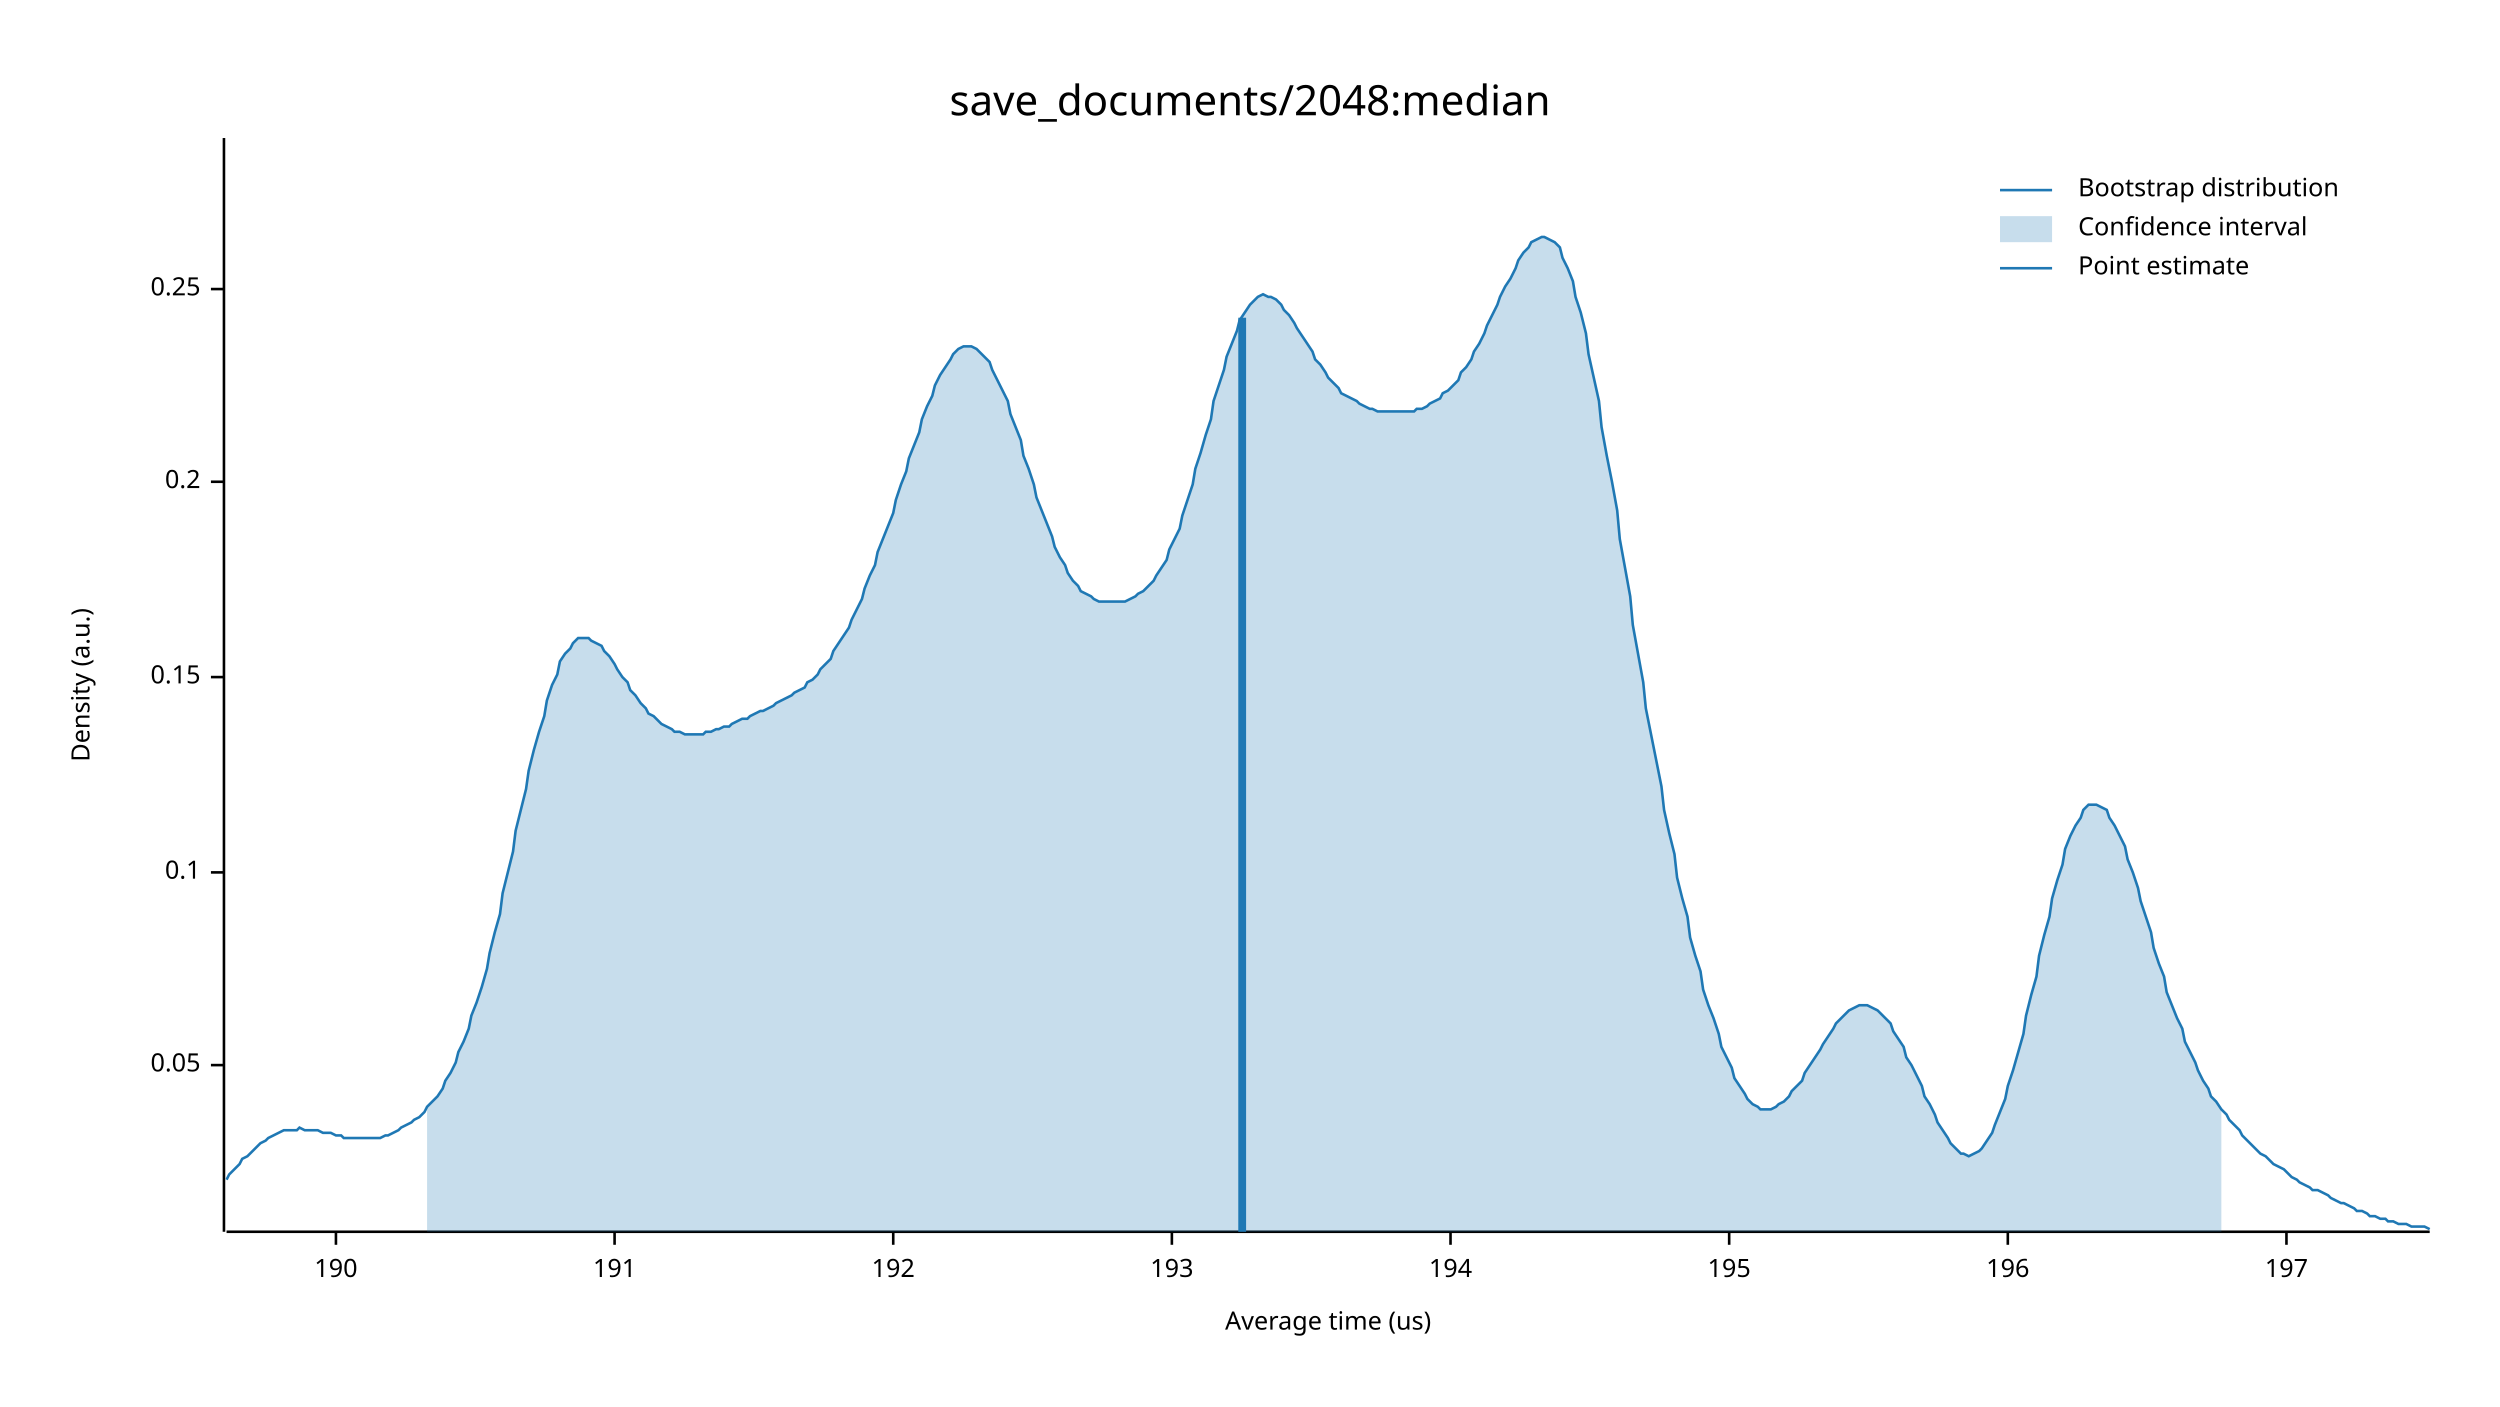
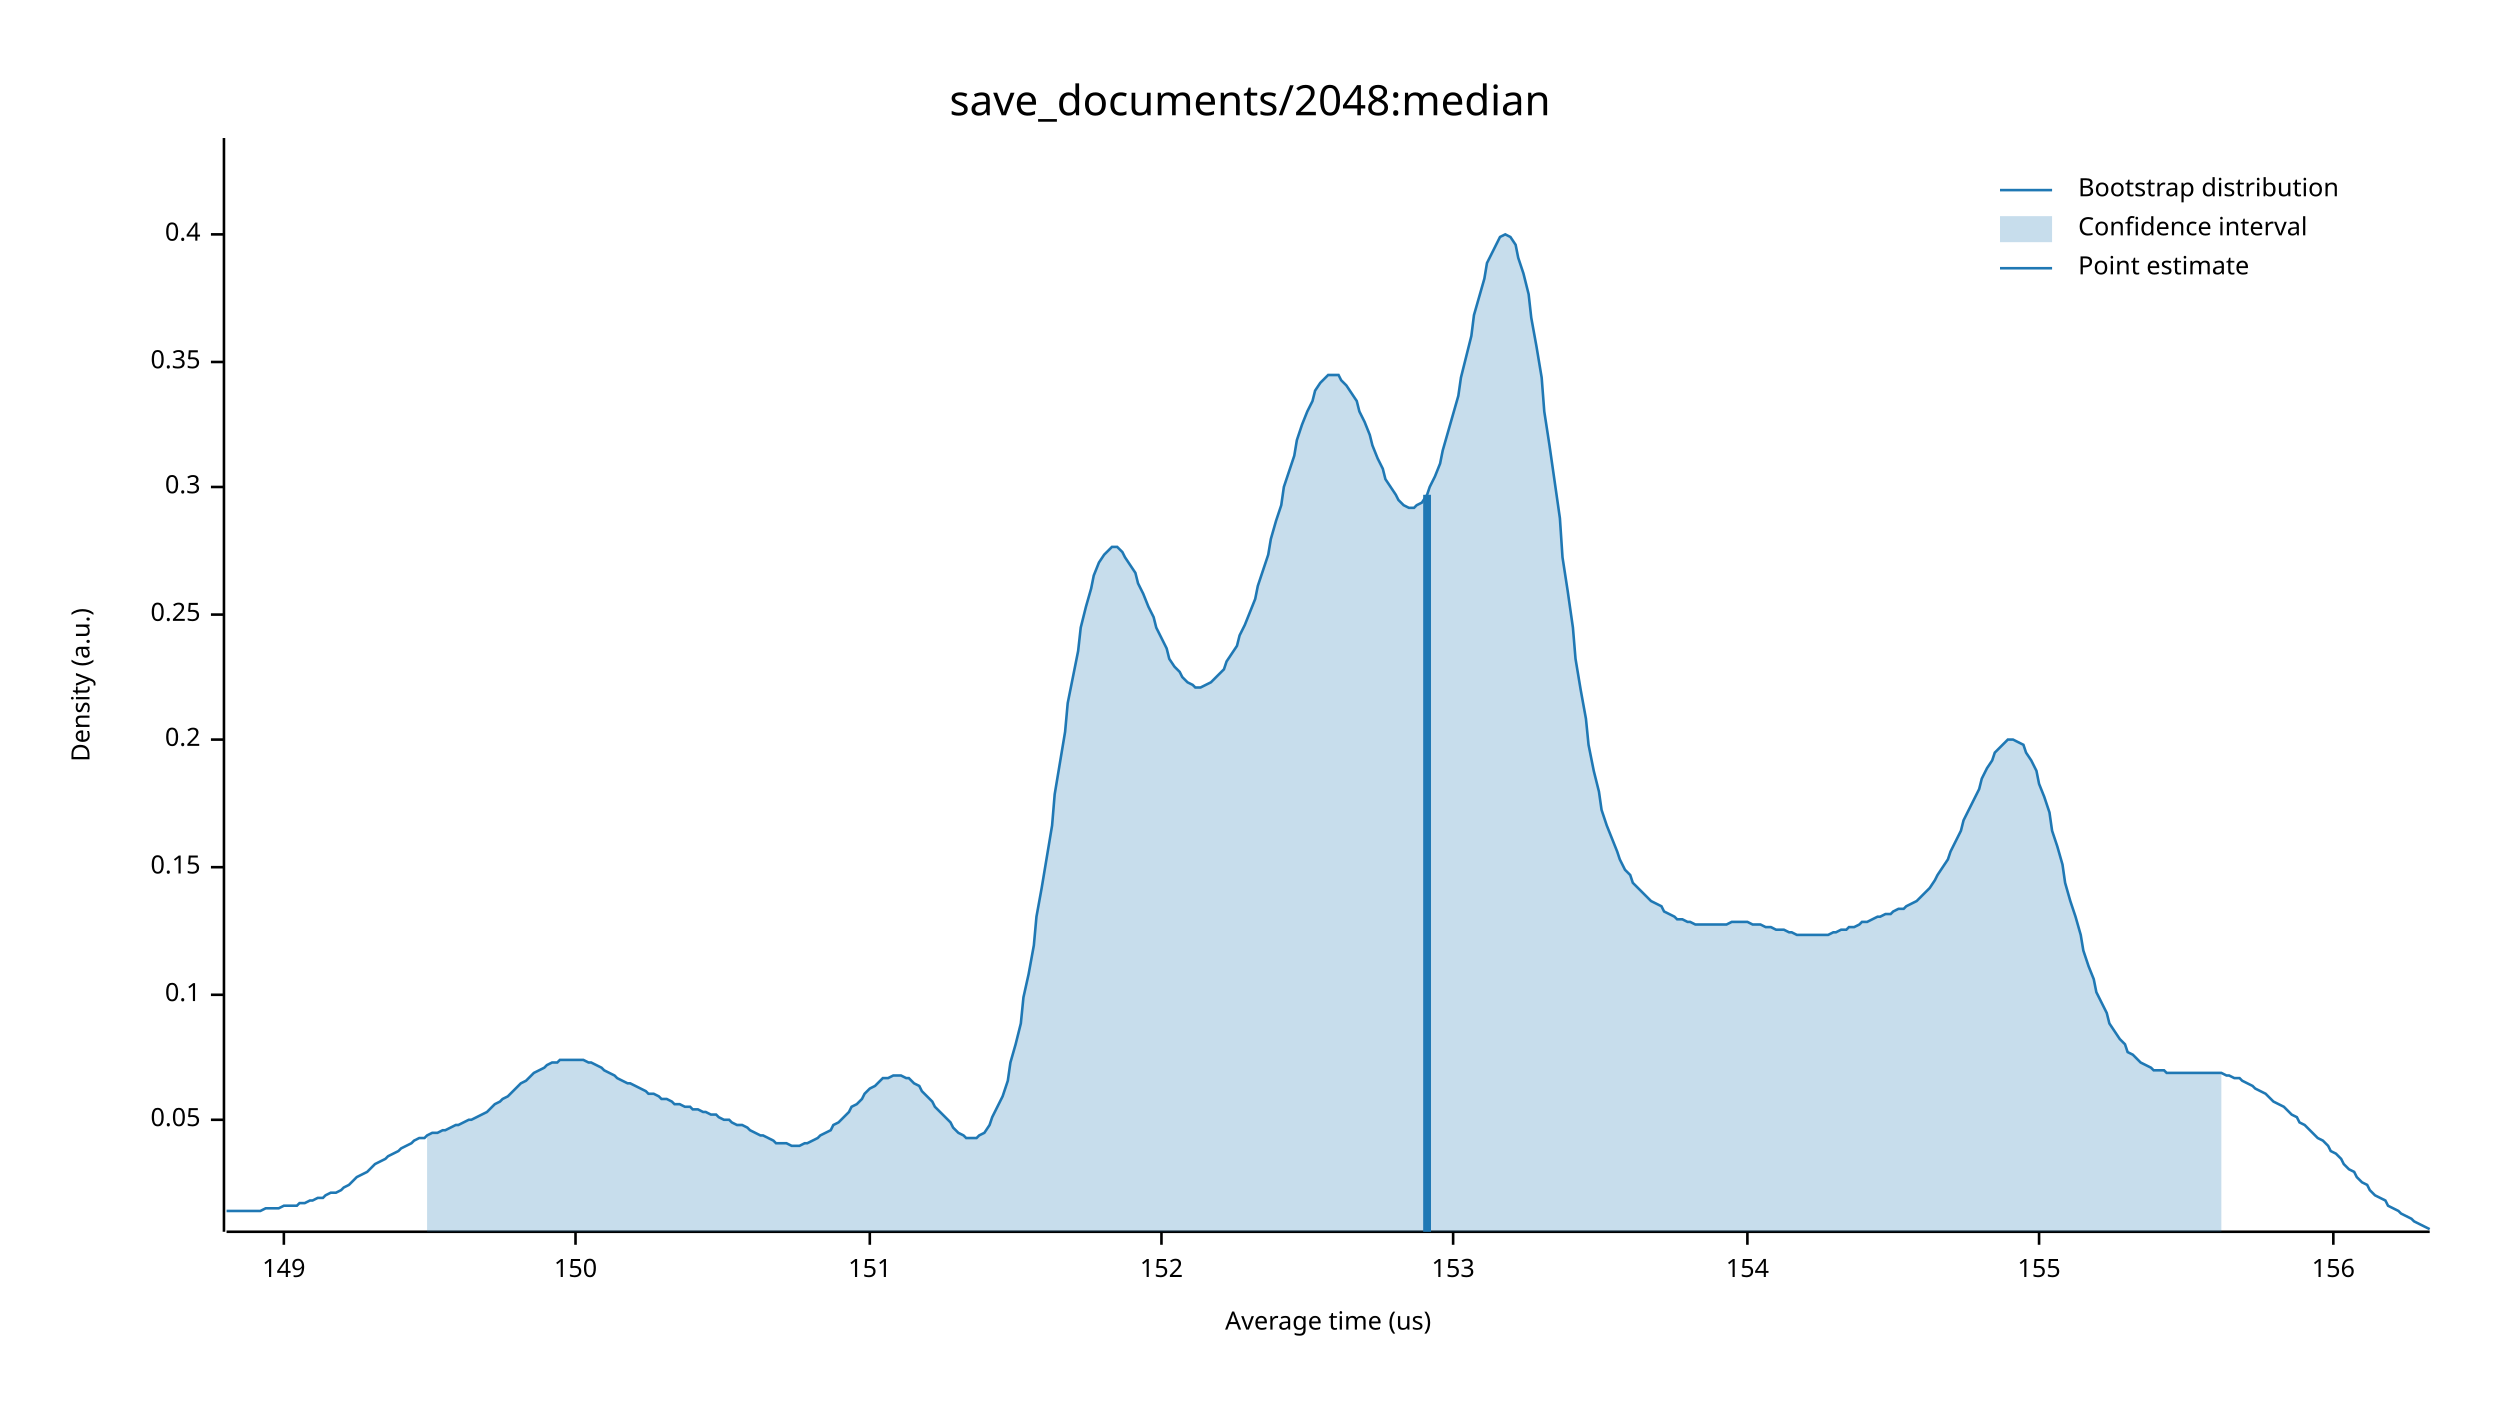
<svg xmlns="http://www.w3.org/2000/svg" width="960" height="540" viewBox="0 0 960 540">
  <text x="480" y="32" dy="0.76em" text-anchor="middle" font-family="sans-serif" font-size="16.129" opacity="1" fill="#000000">
save_documents/2048:median
</text>
  <text x="27" y="263" dy="0.76em" text-anchor="middle" font-family="sans-serif" font-size="9.677" opacity="1" fill="#000000" transform="rotate(270, 27, 263)">
Density (a.u.)
</text>
  <text x="510" y="513" dy="-0.5ex" text-anchor="middle" font-family="sans-serif" font-size="9.677" opacity="1" fill="#000000">
Average time (us)
</text>
  <polyline fill="none" opacity="1" stroke="#000000" stroke-width="1" points="86,53 86,473 " />
-   <text x="77" y="409" dy="0.5ex" text-anchor="end" font-family="sans-serif" font-size="9.677" opacity="1" fill="#000000">
+   <text x="77" y="430" dy="0.5ex" text-anchor="end" font-family="sans-serif" font-size="9.677" opacity="1" fill="#000000">
0.05
</text>
-   <polyline fill="none" opacity="1" stroke="#000000" stroke-width="1" points="81,409 86,409 " />
-   <text x="77" y="335" dy="0.5ex" text-anchor="end" font-family="sans-serif" font-size="9.677" opacity="1" fill="#000000">
+   <polyline fill="none" opacity="1" stroke="#000000" stroke-width="1" points="81,430 86,430 " />
+   <text x="77" y="382" dy="0.5ex" text-anchor="end" font-family="sans-serif" font-size="9.677" opacity="1" fill="#000000">
0.1
</text>
-   <polyline fill="none" opacity="1" stroke="#000000" stroke-width="1" points="81,335 86,335 " />
-   <text x="77" y="260" dy="0.5ex" text-anchor="end" font-family="sans-serif" font-size="9.677" opacity="1" fill="#000000">
+   <polyline fill="none" opacity="1" stroke="#000000" stroke-width="1" points="81,382 86,382 " />
+   <text x="77" y="333" dy="0.5ex" text-anchor="end" font-family="sans-serif" font-size="9.677" opacity="1" fill="#000000">
0.15
</text>
-   <polyline fill="none" opacity="1" stroke="#000000" stroke-width="1" points="81,260 86,260 " />
-   <text x="77" y="185" dy="0.5ex" text-anchor="end" font-family="sans-serif" font-size="9.677" opacity="1" fill="#000000">
+   <polyline fill="none" opacity="1" stroke="#000000" stroke-width="1" points="81,333 86,333 " />
+   <text x="77" y="284" dy="0.5ex" text-anchor="end" font-family="sans-serif" font-size="9.677" opacity="1" fill="#000000">
0.2
</text>
-   <polyline fill="none" opacity="1" stroke="#000000" stroke-width="1" points="81,185 86,185 " />
-   <text x="77" y="111" dy="0.5ex" text-anchor="end" font-family="sans-serif" font-size="9.677" opacity="1" fill="#000000">
+   <polyline fill="none" opacity="1" stroke="#000000" stroke-width="1" points="81,284 86,284 " />
+   <text x="77" y="236" dy="0.5ex" text-anchor="end" font-family="sans-serif" font-size="9.677" opacity="1" fill="#000000">
0.25
</text>
-   <polyline fill="none" opacity="1" stroke="#000000" stroke-width="1" points="81,111 86,111 " />
+   <polyline fill="none" opacity="1" stroke="#000000" stroke-width="1" points="81,236 86,236 " />
+   <text x="77" y="187" dy="0.5ex" text-anchor="end" font-family="sans-serif" font-size="9.677" opacity="1" fill="#000000">
+ 0.3
+ </text>
+   <polyline fill="none" opacity="1" stroke="#000000" stroke-width="1" points="81,187 86,187 " />
+   <text x="77" y="139" dy="0.5ex" text-anchor="end" font-family="sans-serif" font-size="9.677" opacity="1" fill="#000000">
+ 0.35
+ </text>
+   <polyline fill="none" opacity="1" stroke="#000000" stroke-width="1" points="81,139 86,139 " />
+   <text x="77" y="90" dy="0.5ex" text-anchor="end" font-family="sans-serif" font-size="9.677" opacity="1" fill="#000000">
+ 0.4
+ </text>
+   <polyline fill="none" opacity="1" stroke="#000000" stroke-width="1" points="81,90 86,90 " />
  <polyline fill="none" opacity="1" stroke="#000000" stroke-width="1" points="87,473 933,473 " />
-   <text x="129" y="483" dy="0.76em" text-anchor="middle" font-family="sans-serif" font-size="9.677" opacity="1" fill="#000000">
- 190
+   <text x="109" y="483" dy="0.76em" text-anchor="middle" font-family="sans-serif" font-size="9.677" opacity="1" fill="#000000">
+ 149
</text>
-   <polyline fill="none" opacity="1" stroke="#000000" stroke-width="1" points="129,473 129,478 " />
-   <text x="236" y="483" dy="0.76em" text-anchor="middle" font-family="sans-serif" font-size="9.677" opacity="1" fill="#000000">
- 191
+   <polyline fill="none" opacity="1" stroke="#000000" stroke-width="1" points="109,473 109,478 " />
+   <text x="221" y="483" dy="0.76em" text-anchor="middle" font-family="sans-serif" font-size="9.677" opacity="1" fill="#000000">
+ 150
</text>
-   <polyline fill="none" opacity="1" stroke="#000000" stroke-width="1" points="236,473 236,478 " />
-   <text x="343" y="483" dy="0.76em" text-anchor="middle" font-family="sans-serif" font-size="9.677" opacity="1" fill="#000000">
- 192
+   <polyline fill="none" opacity="1" stroke="#000000" stroke-width="1" points="221,473 221,478 " />
+   <text x="334" y="483" dy="0.76em" text-anchor="middle" font-family="sans-serif" font-size="9.677" opacity="1" fill="#000000">
+ 151
</text>
-   <polyline fill="none" opacity="1" stroke="#000000" stroke-width="1" points="343,473 343,478 " />
-   <text x="450" y="483" dy="0.76em" text-anchor="middle" font-family="sans-serif" font-size="9.677" opacity="1" fill="#000000">
- 193
+   <polyline fill="none" opacity="1" stroke="#000000" stroke-width="1" points="334,473 334,478 " />
+   <text x="446" y="483" dy="0.76em" text-anchor="middle" font-family="sans-serif" font-size="9.677" opacity="1" fill="#000000">
+ 152
</text>
-   <polyline fill="none" opacity="1" stroke="#000000" stroke-width="1" points="450,473 450,478 " />
-   <text x="557" y="483" dy="0.76em" text-anchor="middle" font-family="sans-serif" font-size="9.677" opacity="1" fill="#000000">
- 194
+   <polyline fill="none" opacity="1" stroke="#000000" stroke-width="1" points="446,473 446,478 " />
+   <text x="558" y="483" dy="0.76em" text-anchor="middle" font-family="sans-serif" font-size="9.677" opacity="1" fill="#000000">
+ 153
</text>
-   <polyline fill="none" opacity="1" stroke="#000000" stroke-width="1" points="557,473 557,478 " />
-   <text x="664" y="483" dy="0.76em" text-anchor="middle" font-family="sans-serif" font-size="9.677" opacity="1" fill="#000000">
- 195
+   <polyline fill="none" opacity="1" stroke="#000000" stroke-width="1" points="558,473 558,478 " />
+   <text x="671" y="483" dy="0.76em" text-anchor="middle" font-family="sans-serif" font-size="9.677" opacity="1" fill="#000000">
+ 154
</text>
-   <polyline fill="none" opacity="1" stroke="#000000" stroke-width="1" points="664,473 664,478 " />
-   <text x="771" y="483" dy="0.76em" text-anchor="middle" font-family="sans-serif" font-size="9.677" opacity="1" fill="#000000">
- 196
+   <polyline fill="none" opacity="1" stroke="#000000" stroke-width="1" points="671,473 671,478 " />
+   <text x="783" y="483" dy="0.76em" text-anchor="middle" font-family="sans-serif" font-size="9.677" opacity="1" fill="#000000">
+ 155
</text>
-   <polyline fill="none" opacity="1" stroke="#000000" stroke-width="1" points="771,473 771,478 " />
-   <text x="878" y="483" dy="0.76em" text-anchor="middle" font-family="sans-serif" font-size="9.677" opacity="1" fill="#000000">
- 197
+   <polyline fill="none" opacity="1" stroke="#000000" stroke-width="1" points="783,473 783,478 " />
+   <text x="896" y="483" dy="0.76em" text-anchor="middle" font-family="sans-serif" font-size="9.677" opacity="1" fill="#000000">
+ 156
</text>
-   <polyline fill="none" opacity="1" stroke="#000000" stroke-width="1" points="878,473 878,478 " />
-   <polyline fill="none" opacity="1" stroke="#1F78B4" stroke-width="1" points="87,453 88,451 90,449 92,447 93,445 95,444 97,442 98,441 100,439 102,438 103,437 105,436 107,435 109,434 110,434 112,434 114,434 115,433 117,434 119,434 120,434 122,434 124,435 125,435 127,435 129,436 131,436 132,437 134,437 136,437 137,437 139,437 141,437 142,437 144,437 146,437 148,436 149,436 151,435 153,434 154,433 156,432 158,431 159,430 161,429 163,427 164,425 166,423 168,421 170,418 171,415 173,412 175,408 176,404 178,400 180,395 181,390 183,385 185,379 187,372 188,366 190,358 192,351 193,343 195,335 197,327 198,319 200,311 202,303 203,296 205,288 207,281 209,275 210,269 212,263 214,259 215,254 217,251 219,249 220,247 222,245 224,245 226,245 227,246 229,247 231,248 232,250 234,252 236,255 237,257 239,260 241,262 242,265 244,267 246,270 248,272 249,274 251,275 253,277 254,278 256,279 258,280 259,281 261,281 263,282 265,282 266,282 268,282 270,282 271,281 273,281 275,280 276,280 278,279 280,279 281,278 283,277 285,276 287,276 288,275 290,274 292,273 293,273 295,272 297,271 298,270 300,269 302,268 304,267 305,266 307,265 309,264 310,262 312,261 314,259 315,257 317,255 319,253 320,250 322,247 324,244 326,241 327,238 329,234 331,230 332,226 334,221 336,217 337,212 339,207 341,202 343,197 344,192 346,186 348,181 349,176 351,171 353,166 354,161 356,156 358,152 359,148 361,144 363,141 365,138 366,136 368,134 370,133 371,133 373,133 375,134 376,135 378,137 380,139 381,142 383,146 385,150 387,154 388,159 390,164 392,169 393,175 395,180 397,186 398,191 400,196 402,201 404,206 405,210 407,214 409,217 410,220 412,223 414,225 415,227 417,228 419,229 420,230 422,231 424,231 426,231 427,231 429,231 431,231 432,231 434,230 436,229 437,228 439,227 441,225 443,223 444,221 446,218 448,215 449,211 451,207 453,203 454,198 456,192 458,186 459,180 461,174 463,167 465,161 466,154 468,148 470,142 471,137 473,132 475,127 476,123 478,120 480,117 482,115 483,114 485,113 487,114 488,114 490,115 492,117 493,119 495,121 497,124 498,126 500,129 502,132 504,135 505,138 507,140 509,143 510,145 512,147 514,149 515,151 517,152 519,153 521,154 522,155 524,156 526,157 527,157 529,158 531,158 532,158 534,158 536,158 537,158 539,158 541,158 543,158 544,157 546,157 548,156 549,155 551,154 553,153 554,151 556,150 558,148 560,146 561,143 563,141 565,138 566,135 568,132 570,128 571,125 573,121 575,117 576,114 578,110 580,107 582,103 583,100 585,97 587,95 588,93 590,92 592,91 593,91 595,92 597,93 599,95 600,99 602,103 604,108 605,114 607,120 609,128 610,136 612,145 614,154 615,164 617,175 619,185 621,196 622,207 624,218 626,229 627,240 629,251 631,262 632,272 634,282 636,292 638,302 639,311 641,320 643,328 644,337 646,345 648,352 649,360 651,367 653,373 654,380 656,386 658,391 660,397 661,402 663,406 665,410 666,414 668,417 670,420 671,422 673,424 675,425 676,426 678,426 680,426 682,425 683,424 685,423 687,421 688,419 690,417 692,415 693,412 695,409 697,406 699,403 700,401 702,398 704,395 705,393 707,391 709,389 710,388 712,387 714,386 715,386 717,386 719,387 721,388 722,389 724,391 726,393 727,396 729,399 731,402 732,406 734,409 736,413 738,417 739,421 741,424 743,428 744,431 746,434 748,437 749,439 751,441 753,443 754,443 756,444 758,443 760,442 761,441 763,438 765,435 766,432 768,427 770,422 771,417 773,411 775,404 777,397 778,390 780,382 782,375 783,367 785,359 787,352 788,345 790,338 792,332 793,326 795,321 797,317 799,314 800,311 802,309 804,309 805,309 807,310 809,311 810,314 812,317 814,321 816,325 817,330 819,335 821,341 822,346 824,352 826,358 827,364 829,370 831,375 832,381 834,386 836,391 838,395 839,400 841,404 843,408 844,411 846,415 848,418 849,421 851,423 853,426 855,428 856,430 858,432 860,434 861,436 863,438 865,440 866,441 868,443 870,444 871,445 873,447 875,448 877,449 878,450 880,452 882,453 883,454 885,455 887,456 888,457 890,457 892,458 894,459 895,460 897,461 899,462 900,462 902,463 904,464 905,465 907,465 909,466 910,467 912,467 914,468 916,468 917,469 919,469 921,470 922,470 924,470 926,471 927,471 929,471 931,471 933,472 " />
-   <polygon opacity="0.25" fill="#1F78B4" points="164,425 166,423 168,421 170,418 171,415 173,412 175,408 176,404 178,400 180,395 181,390 183,385 185,379 187,372 188,366 190,358 192,351 193,343 195,335 197,327 198,319 200,311 202,303 203,296 205,288 207,281 209,275 210,269 212,263 214,259 215,254 217,251 219,249 220,247 222,245 224,245 226,245 227,246 229,247 231,248 232,250 234,252 236,255 237,257 239,260 241,262 242,265 244,267 246,270 248,272 249,274 251,275 253,277 254,278 256,279 258,280 259,281 261,281 263,282 265,282 266,282 268,282 270,282 271,281 273,281 275,280 276,280 278,279 280,279 281,278 283,277 285,276 287,276 288,275 290,274 292,273 293,273 295,272 297,271 298,270 300,269 302,268 304,267 305,266 307,265 309,264 310,262 312,261 314,259 315,257 317,255 319,253 320,250 322,247 324,244 326,241 327,238 329,234 331,230 332,226 334,221 336,217 337,212 339,207 341,202 343,197 344,192 346,186 348,181 349,176 351,171 353,166 354,161 356,156 358,152 359,148 361,144 363,141 365,138 366,136 368,134 370,133 371,133 373,133 375,134 376,135 378,137 380,139 381,142 383,146 385,150 387,154 388,159 390,164 392,169 393,175 395,180 397,186 398,191 400,196 402,201 404,206 405,210 407,214 409,217 410,220 412,223 414,225 415,227 417,228 419,229 420,230 422,231 424,231 426,231 427,231 429,231 431,231 432,231 434,230 436,229 437,228 439,227 441,225 443,223 444,221 446,218 448,215 449,211 451,207 453,203 454,198 456,192 458,186 459,180 461,174 463,167 465,161 466,154 468,148 470,142 471,137 473,132 475,127 476,123 478,120 480,117 482,115 483,114 485,113 487,114 488,114 490,115 492,117 493,119 495,121 497,124 498,126 500,129 502,132 504,135 505,138 507,140 509,143 510,145 512,147 514,149 515,151 517,152 519,153 521,154 522,155 524,156 526,157 527,157 529,158 531,158 532,158 534,158 536,158 537,158 539,158 541,158 543,158 544,157 546,157 548,156 549,155 551,154 553,153 554,151 556,150 558,148 560,146 561,143 563,141 565,138 566,135 568,132 570,128 571,125 573,121 575,117 576,114 578,110 580,107 582,103 583,100 585,97 587,95 588,93 590,92 592,91 593,91 595,92 597,93 599,95 600,99 602,103 604,108 605,114 607,120 609,128 610,136 612,145 614,154 615,164 617,175 619,185 621,196 622,207 624,218 626,229 627,240 629,251 631,262 632,272 634,282 636,292 638,302 639,311 641,320 643,328 644,337 646,345 648,352 649,360 651,367 653,373 654,380 656,386 658,391 660,397 661,402 663,406 665,410 666,414 668,417 670,420 671,422 673,424 675,425 676,426 678,426 680,426 682,425 683,424 685,423 687,421 688,419 690,417 692,415 693,412 695,409 697,406 699,403 700,401 702,398 704,395 705,393 707,391 709,389 710,388 712,387 714,386 715,386 717,386 719,387 721,388 722,389 724,391 726,393 727,396 729,399 731,402 732,406 734,409 736,413 738,417 739,421 741,424 743,428 744,431 746,434 748,437 749,439 751,441 753,443 754,443 756,444 758,443 760,442 761,441 763,438 765,435 766,432 768,427 770,422 771,417 773,411 775,404 777,397 778,390 780,382 782,375 783,367 785,359 787,352 788,345 790,338 792,332 793,326 795,321 797,317 799,314 800,311 802,309 804,309 805,309 807,310 809,311 810,314 812,317 814,321 816,325 817,330 819,335 821,341 822,346 824,352 826,358 827,364 829,370 831,375 832,381 834,386 836,391 838,395 839,400 841,404 843,408 844,411 846,415 848,418 849,421 851,423 853,426 853,473 164,473 " />
-   <polyline fill="none" opacity="1" stroke="#1F78B4" stroke-width="3" points="477,473 477,122 " />
+   <polyline fill="none" opacity="1" stroke="#000000" stroke-width="1" points="896,473 896,478 " />
+   <polyline fill="none" opacity="1" stroke="#1F78B4" stroke-width="1" points="87,465 88,465 90,465 92,465 93,465 95,465 97,465 98,465 100,465 102,464 103,464 105,464 107,464 109,463 110,463 112,463 114,463 115,462 117,462 119,461 120,461 122,460 124,460 125,459 127,458 129,458 131,457 132,456 134,455 136,453 137,452 139,451 141,450 142,449 144,447 146,446 148,445 149,444 151,443 153,442 154,441 156,440 158,439 159,438 161,437 163,437 164,436 166,435 168,435 170,434 171,434 173,433 175,432 176,432 178,431 180,430 181,430 183,429 185,428 187,427 188,426 190,424 192,423 193,422 195,421 197,419 198,418 200,416 202,415 203,414 205,412 207,411 209,410 210,409 212,408 214,408 215,407 217,407 219,407 220,407 222,407 224,407 226,408 227,408 229,409 231,410 232,411 234,412 236,413 237,414 239,415 241,416 242,416 244,417 246,418 248,419 249,420 251,420 253,421 254,422 256,422 258,423 259,424 261,424 263,425 265,425 266,426 268,426 270,427 271,427 273,428 275,428 276,429 278,430 280,430 281,431 283,432 285,432 287,433 288,434 290,435 292,436 293,436 295,437 297,438 298,439 300,439 302,439 304,440 305,440 307,440 309,439 310,439 312,438 314,437 315,436 317,435 319,434 320,432 322,431 324,429 326,427 327,425 329,424 331,422 332,420 334,418 336,417 337,416 339,414 341,414 343,413 344,413 346,413 348,414 349,414 351,416 353,417 354,419 356,421 358,423 359,425 361,427 363,429 365,431 366,433 368,435 370,436 371,437 373,437 375,437 376,436 378,435 380,432 381,429 383,425 385,421 387,415 388,408 390,401 392,393 393,383 395,374 397,363 398,352 400,341 402,329 404,317 405,305 407,293 409,281 410,270 412,260 414,250 415,241 417,233 419,226 420,221 422,216 424,213 426,211 427,210 429,210 431,212 432,214 434,217 436,220 437,224 439,228 441,233 443,237 444,241 446,245 448,249 449,253 451,256 453,258 454,260 456,262 458,263 459,264 461,264 463,263 465,262 466,261 468,259 470,257 471,254 473,251 475,248 476,244 478,240 480,235 482,230 483,225 485,219 487,213 488,207 490,200 492,194 493,187 495,181 497,175 498,169 500,163 502,158 504,154 505,150 507,147 509,145 510,144 512,144 514,144 515,146 517,148 519,151 521,154 522,158 524,162 526,167 527,171 529,176 531,180 532,184 534,187 536,190 537,192 539,194 541,195 543,195 544,194 546,193 548,190 549,187 551,183 553,178 554,173 556,166 558,159 560,152 561,145 563,137 565,129 566,121 568,114 570,107 571,101 573,97 575,93 576,91 578,90 580,91 582,94 583,99 585,105 587,113 588,122 590,133 592,145 593,158 595,171 597,185 599,199 600,214 602,227 604,241 605,253 607,265 609,276 610,286 612,296 614,304 615,311 617,317 619,322 621,327 622,330 624,334 626,336 627,339 629,341 631,343 632,344 634,346 636,347 638,348 639,350 641,351 643,352 644,353 646,353 648,354 649,354 651,355 653,355 654,355 656,355 658,355 660,355 661,355 663,355 665,354 666,354 668,354 670,354 671,354 673,355 675,355 676,355 678,356 680,356 682,357 683,357 685,357 687,358 688,358 690,359 692,359 693,359 695,359 697,359 699,359 700,359 702,359 704,358 705,358 707,357 709,357 710,356 712,356 714,355 715,354 717,354 719,353 721,352 722,352 724,351 726,351 727,350 729,349 731,349 732,348 734,347 736,346 738,344 739,343 741,341 743,338 744,336 746,333 748,330 749,327 751,323 753,319 754,315 756,311 758,307 760,303 761,299 763,295 765,292 766,289 768,287 770,285 771,284 773,284 775,285 777,286 778,289 780,292 782,296 783,301 785,306 787,312 788,319 790,325 792,332 793,339 795,346 797,352 799,359 800,365 802,371 804,376 805,381 807,385 809,389 810,393 812,396 814,399 816,401 817,404 819,405 821,407 822,408 824,409 826,410 827,411 829,411 831,411 832,412 834,412 836,412 838,412 839,412 841,412 843,412 844,412 846,412 848,412 849,412 851,412 853,412 855,413 856,413 858,414 860,414 861,415 863,416 865,417 866,418 868,419 870,420 871,421 873,423 875,424 877,425 878,426 880,428 882,429 883,431 885,432 887,434 888,435 890,437 892,438 894,440 895,442 897,443 899,445 900,447 902,449 904,450 905,452 907,454 909,455 910,457 912,459 914,460 916,461 917,463 919,464 921,465 922,466 924,467 926,468 927,469 929,470 931,471 933,472 " />
+   <polygon opacity="0.25" fill="#1F78B4" points="164,436 166,435 168,435 170,434 171,434 173,433 175,432 176,432 178,431 180,430 181,430 183,429 185,428 187,427 188,426 190,424 192,423 193,422 195,421 197,419 198,418 200,416 202,415 203,414 205,412 207,411 209,410 210,409 212,408 214,408 215,407 217,407 219,407 220,407 222,407 224,407 226,408 227,408 229,409 231,410 232,411 234,412 236,413 237,414 239,415 241,416 242,416 244,417 246,418 248,419 249,420 251,420 253,421 254,422 256,422 258,423 259,424 261,424 263,425 265,425 266,426 268,426 270,427 271,427 273,428 275,428 276,429 278,430 280,430 281,431 283,432 285,432 287,433 288,434 290,435 292,436 293,436 295,437 297,438 298,439 300,439 302,439 304,440 305,440 307,440 309,439 310,439 312,438 314,437 315,436 317,435 319,434 320,432 322,431 324,429 326,427 327,425 329,424 331,422 332,420 334,418 336,417 337,416 339,414 341,414 343,413 344,413 346,413 348,414 349,414 351,416 353,417 354,419 356,421 358,423 359,425 361,427 363,429 365,431 366,433 368,435 370,436 371,437 373,437 375,437 376,436 378,435 380,432 381,429 383,425 385,421 387,415 388,408 390,401 392,393 393,383 395,374 397,363 398,352 400,341 402,329 404,317 405,305 407,293 409,281 410,270 412,260 414,250 415,241 417,233 419,226 420,221 422,216 424,213 426,211 427,210 429,210 431,212 432,214 434,217 436,220 437,224 439,228 441,233 443,237 444,241 446,245 448,249 449,253 451,256 453,258 454,260 456,262 458,263 459,264 461,264 463,263 465,262 466,261 468,259 470,257 471,254 473,251 475,248 476,244 478,240 480,235 482,230 483,225 485,219 487,213 488,207 490,200 492,194 493,187 495,181 497,175 498,169 500,163 502,158 504,154 505,150 507,147 509,145 510,144 512,144 514,144 515,146 517,148 519,151 521,154 522,158 524,162 526,167 527,171 529,176 531,180 532,184 534,187 536,190 537,192 539,194 541,195 543,195 544,194 546,193 548,190 549,187 551,183 553,178 554,173 556,166 558,159 560,152 561,145 563,137 565,129 566,121 568,114 570,107 571,101 573,97 575,93 576,91 578,90 580,91 582,94 583,99 585,105 587,113 588,122 590,133 592,145 593,158 595,171 597,185 599,199 600,214 602,227 604,241 605,253 607,265 609,276 610,286 612,296 614,304 615,311 617,317 619,322 621,327 622,330 624,334 626,336 627,339 629,341 631,343 632,344 634,346 636,347 638,348 639,350 641,351 643,352 644,353 646,353 648,354 649,354 651,355 653,355 654,355 656,355 658,355 660,355 661,355 663,355 665,354 666,354 668,354 670,354 671,354 673,355 675,355 676,355 678,356 680,356 682,357 683,357 685,357 687,358 688,358 690,359 692,359 693,359 695,359 697,359 699,359 700,359 702,359 704,358 705,358 707,357 709,357 710,356 712,356 714,355 715,354 717,354 719,353 721,352 722,352 724,351 726,351 727,350 729,349 731,349 732,348 734,347 736,346 738,344 739,343 741,341 743,338 744,336 746,333 748,330 749,327 751,323 753,319 754,315 756,311 758,307 760,303 761,299 763,295 765,292 766,289 768,287 770,285 771,284 773,284 775,285 777,286 778,289 780,292 782,296 783,301 785,306 787,312 788,319 790,325 792,332 793,339 795,346 797,352 799,359 800,365 802,371 804,376 805,381 807,385 809,389 810,393 812,396 814,399 816,401 817,404 819,405 821,407 822,408 824,409 826,410 827,411 829,411 831,411 832,412 834,412 836,412 838,412 839,412 841,412 843,412 844,412 846,412 848,412 849,412 851,412 853,412 853,473 164,473 " />
+   <polyline fill="none" opacity="1" stroke="#1F78B4" stroke-width="3" points="548,473 548,190 " />
  <text x="798" y="68" dy="0.76em" text-anchor="start" font-family="sans-serif" font-size="9.677" opacity="1" fill="#000000">
Bootstrap distribution
</text>
  <text x="798" y="83" dy="0.76em" text-anchor="start" font-family="sans-serif" font-size="9.677" opacity="1" fill="#000000">
Confidence interval
</text>
  <text x="798" y="98" dy="0.76em" text-anchor="start" font-family="sans-serif" font-size="9.677" opacity="1" fill="#000000">
Point estimate
</text>
  <polyline fill="none" opacity="1" stroke="#1F78B4" stroke-width="1" points="768,73 788,73 " />
  <rect x="768" y="83" width="20" height="10" opacity="0.25" fill="#1F78B4" stroke="none" />
  <polyline fill="none" opacity="1" stroke="#1F78B4" stroke-width="1" points="768,103 788,103 " />
</svg>
